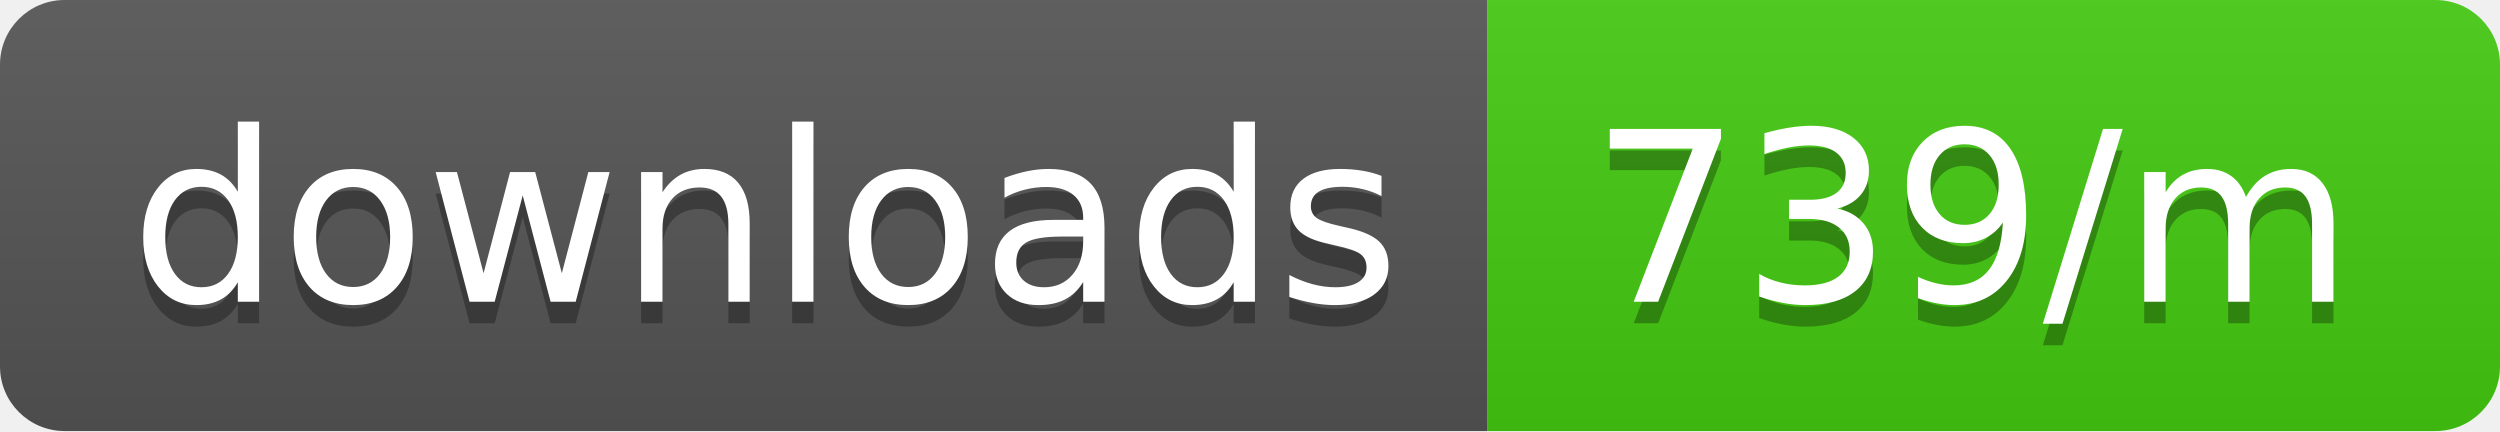
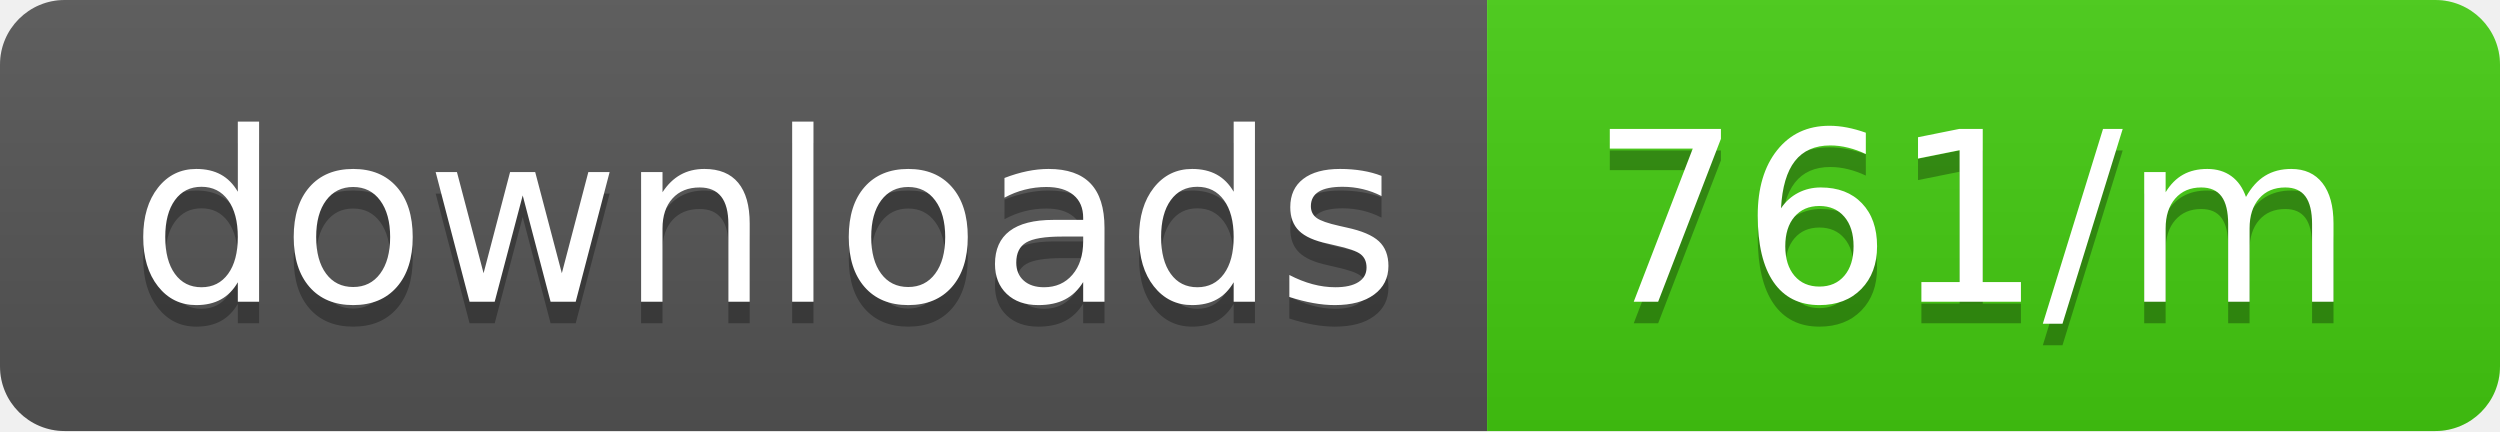
<svg xmlns="http://www.w3.org/2000/svg" width="116" height="20">
  <linearGradient id="b" x2="0" y2="100%">
    <stop offset="0" stop-color="#bbb" stop-opacity=".1" />
    <stop offset="1" stop-opacity=".1" />
  </linearGradient>
  <clipPath id="a">
    <rect width="116" height="20" rx="3" fill="#fff" />
  </clipPath>
  <g clip-path="url(#a)">
    <path fill="#555" d="M0 0h69v20H0z" />
    <path fill="#4c1" d="M69 0h47v20H69z" />
    <path fill="url(#b)" d="M0 0h116v20H0z" />
  </g>
  <g fill="#fff" text-anchor="middle" font-family="DejaVu Sans,Verdana,Geneva,sans-serif" font-size="110">
    <text x="355" y="150" fill="#010101" fill-opacity=".3" transform="scale(.1)" textLength="590">downloads</text>
    <text x="355" y="140" transform="scale(.1)" textLength="590">downloads</text>
-     <text x="915" y="150" fill="#010101" fill-opacity=".3" transform="scale(.1)" textLength="370">739/m</text>
-     <text x="915" y="140" transform="scale(.1)" textLength="370">739/m</text>
+     <text x="915" y="150" fill="#010101" fill-opacity=".3" transform="scale(.1)" textLength="370">761/m</text>
+     <text x="915" y="140" transform="scale(.1)" textLength="370">761/m</text>
  </g>
</svg>
